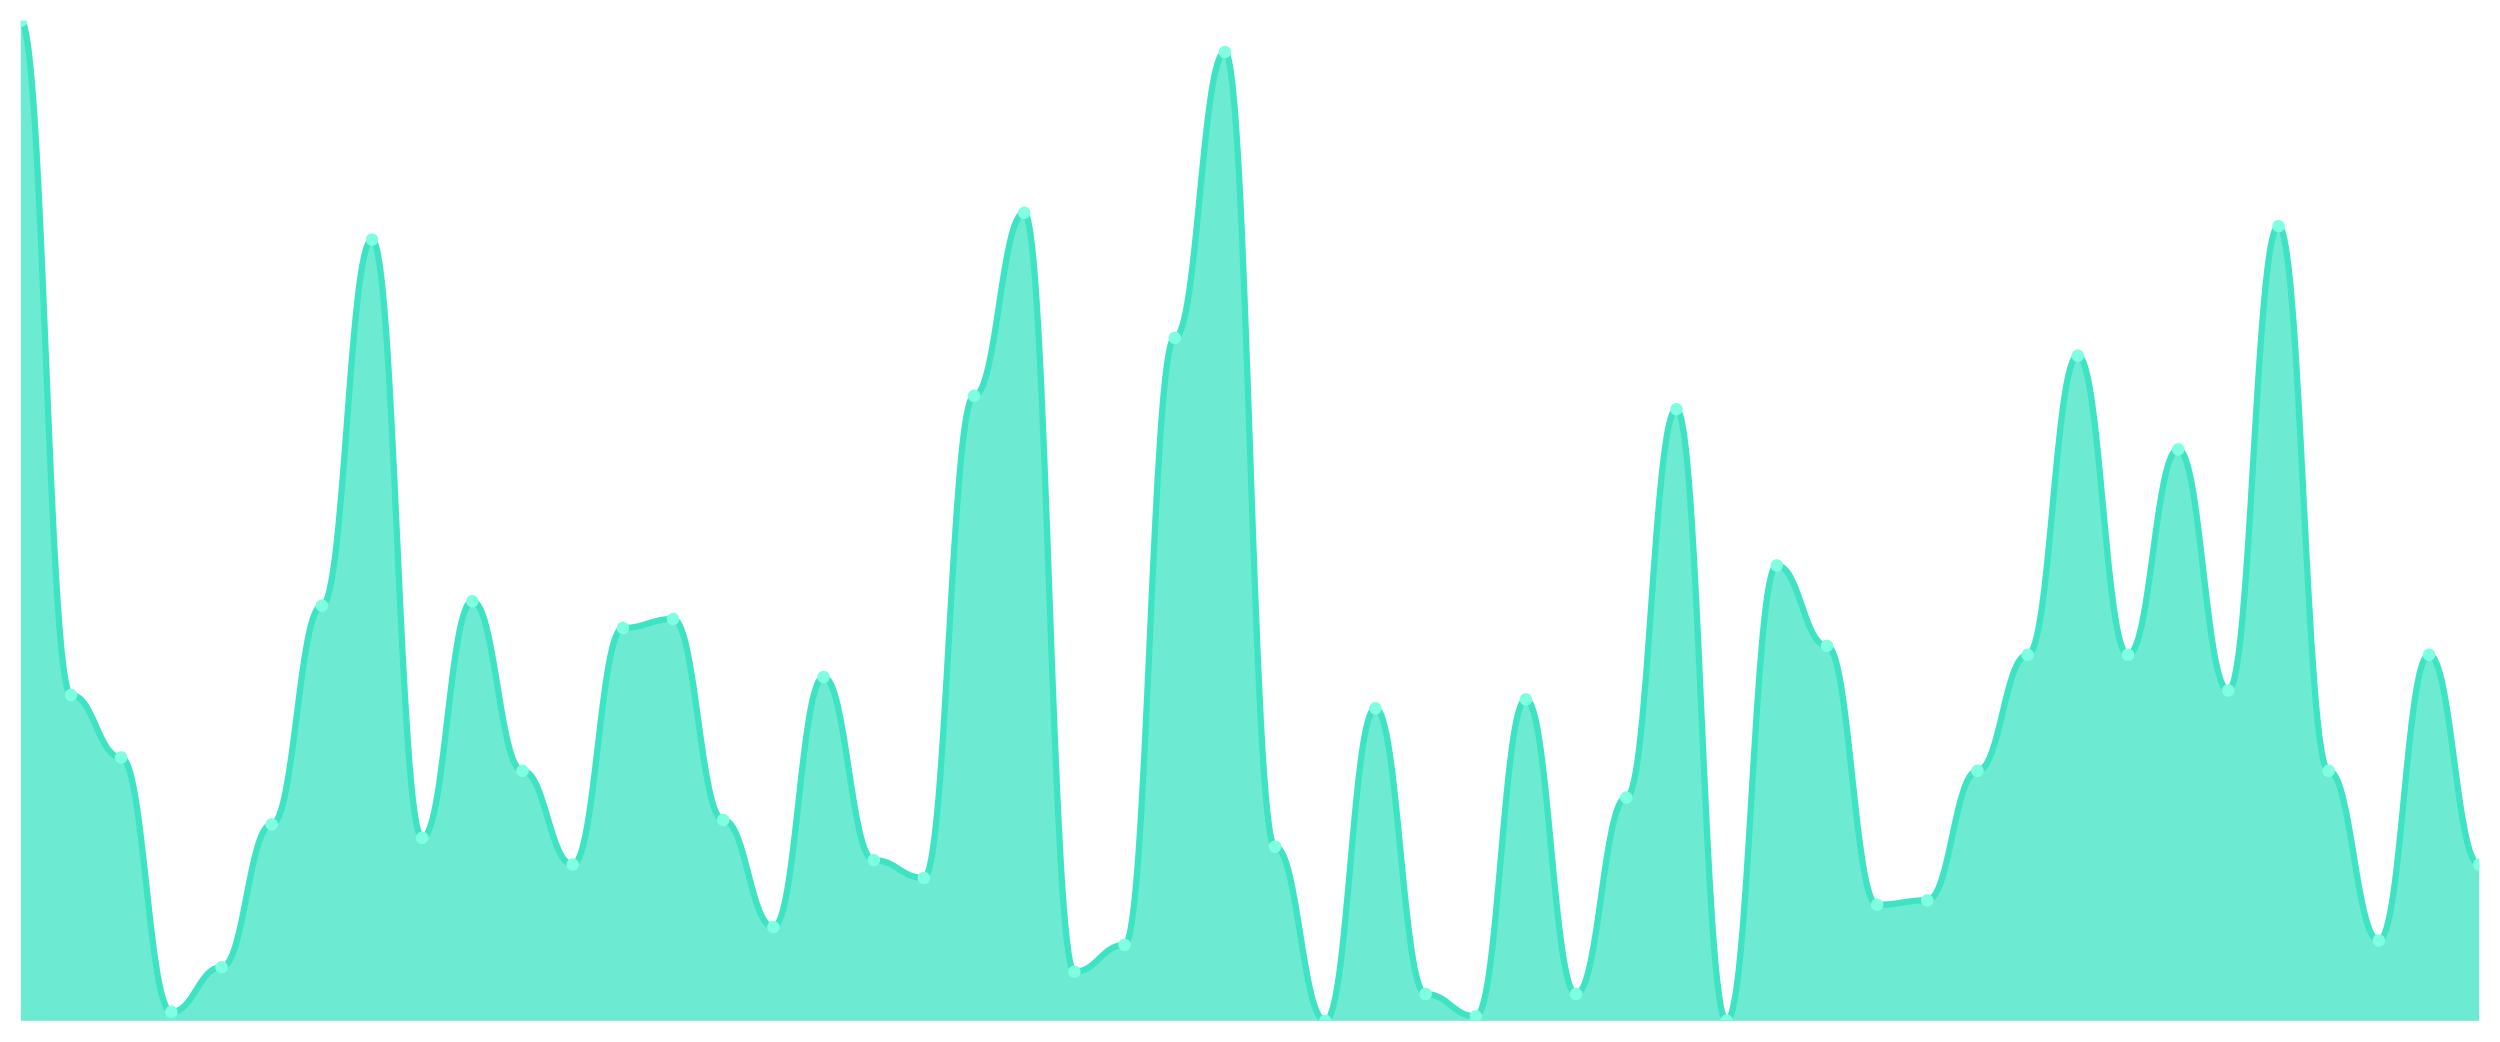
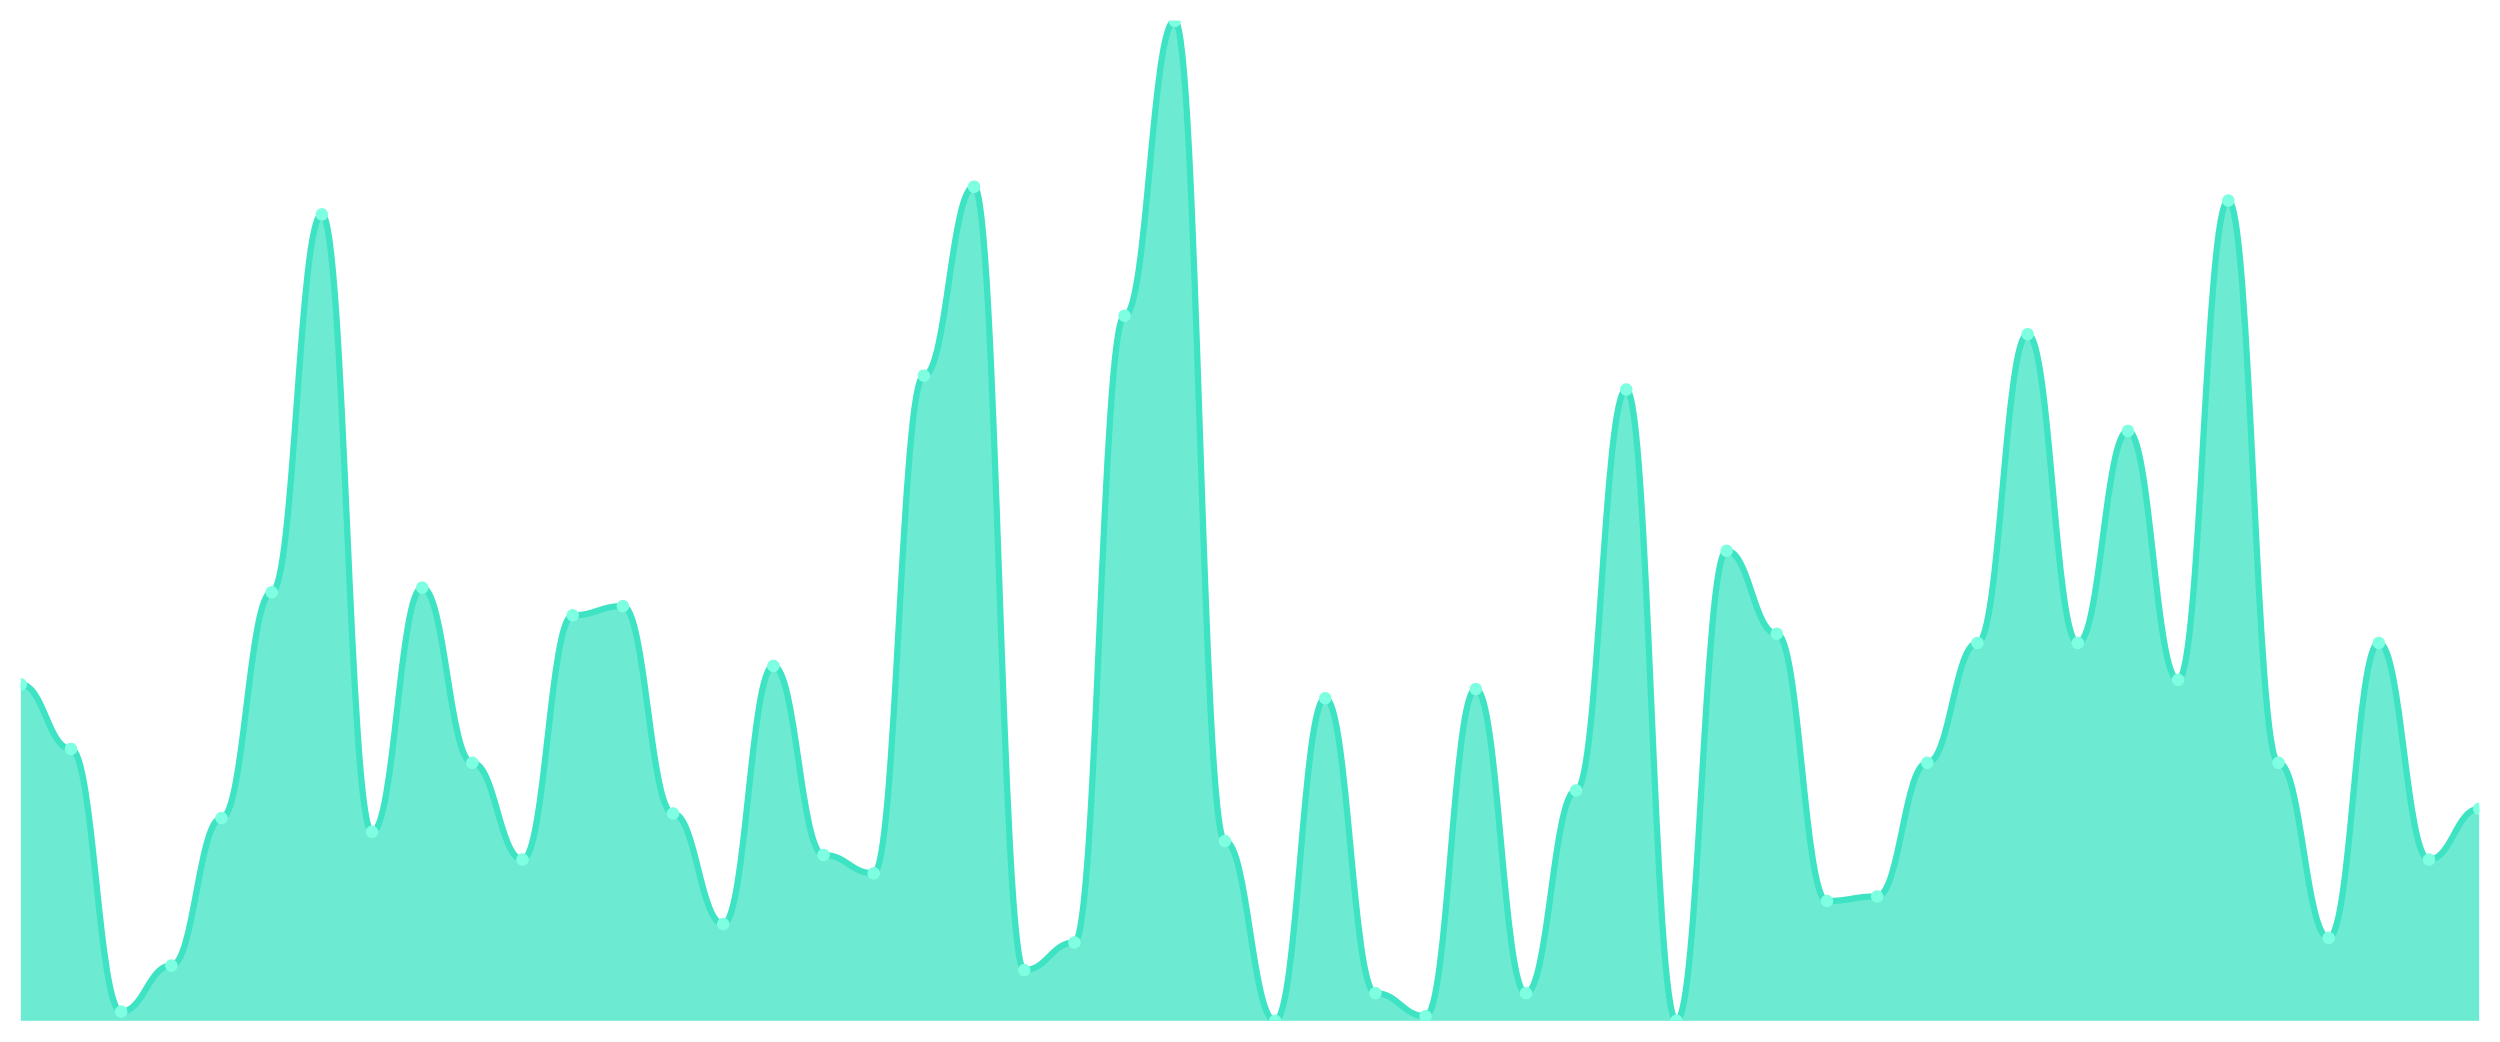
<svg xmlns="http://www.w3.org/2000/svg" viewBox="0 0 1200 500" width="1200" height="500">
  <defs>
    <clipPath id="c">
      <rect x="10" y="10" width="1180" height="480" />
    </clipPath>
  </defs>
  <rect width="1200" height="500" fill="none" />
  <g clip-path="url(#c)">
-     <path d="M 10,490 L 10,10 C 20.837,10 23.245,333.571 34.082,333.571 C 44.918,333.571 47.327,363.571 58.163,363.571 C 69,363.571 71.408,485.714 82.245,485.714 C 93.082,485.714 95.49,464.286 106.327,464.286 C 117.163,464.286 119.571,395.714 130.408,395.714 C 141.245,395.714 143.653,290.714 154.49,290.714 C 165.327,290.714 167.735,115 178.571,115 C 189.408,115 191.816,402.143 202.653,402.143 C 213.49,402.143 215.898,288.571 226.735,288.571 C 237.571,288.571 239.98,370 250.816,370 C 261.653,370 264.061,415 274.898,415 C 285.735,415 288.143,301.429 298.98,301.429 C 309.816,301.429 312.224,297.143 323.061,297.143 C 333.898,297.143 336.306,393.571 347.143,393.571 C 357.98,393.571 360.388,445 371.224,445 C 382.061,445 384.469,325 395.306,325 C 406.143,325 408.551,412.857 419.388,412.857 C 430.224,412.857 432.633,421.429 443.469,421.429 C 454.306,421.429 456.714,190 467.551,190 C 478.388,190 480.796,102.143 491.633,102.143 C 502.469,102.143 504.878,466.429 515.714,466.429 C 526.551,466.429 528.959,453.571 539.796,453.571 C 550.633,453.571 553.041,162.143 563.878,162.143 C 574.714,162.143 577.122,25 587.959,25 C 598.796,25 601.204,406.429 612.041,406.429 C 622.878,406.429 625.286,490 636.122,490 C 646.959,490 649.367,340 660.204,340 C 671.041,340 673.449,477.143 684.286,477.143 C 695.122,477.143 697.531,487.857 708.367,487.857 C 719.204,487.857 721.612,335.714 732.449,335.714 C 743.286,335.714 745.694,477.143 756.531,477.143 C 767.367,477.143 769.776,382.857 780.612,382.857 C 791.449,382.857 793.857,196.429 804.694,196.429 C 815.531,196.429 817.939,490 828.776,490 C 839.612,490 842.02,271.429 852.857,271.429 C 863.694,271.429 866.102,310 876.939,310 C 887.776,310 890.184,434.286 901.02,434.286 C 911.857,434.286 914.265,432.143 925.102,432.143 C 935.939,432.143 938.347,370 949.184,370 C 960.02,370 962.429,314.286 973.265,314.286 C 984.102,314.286 986.51,170.714 997.347,170.714 C 1008.184,170.714 1010.592,314.286 1021.429,314.286 C 1032.265,314.286 1034.673,215.714 1045.51,215.714 C 1056.347,215.714 1058.755,331.429 1069.592,331.429 C 1080.429,331.429 1082.837,108.571 1093.673,108.571 C 1104.51,108.571 1106.918,370 1117.755,370 C 1128.592,370 1131,451.429 1141.837,451.429 C 1152.673,451.429 1155.082,314.286 1165.918,314.286 C 1176.755,314.286 1179.163,415 1190,415 L 1190,490 Z" fill="rgba(61,227,195,0.75)" />
-     <path d="M 10,10 C 20.837,10 23.245,333.571 34.082,333.571 C 44.918,333.571 47.327,363.571 58.163,363.571 C 69,363.571 71.408,485.714 82.245,485.714 C 93.082,485.714 95.49,464.286 106.327,464.286 C 117.163,464.286 119.571,395.714 130.408,395.714 C 141.245,395.714 143.653,290.714 154.49,290.714 C 165.327,290.714 167.735,115 178.571,115 C 189.408,115 191.816,402.143 202.653,402.143 C 213.49,402.143 215.898,288.571 226.735,288.571 C 237.571,288.571 239.98,370 250.816,370 C 261.653,370 264.061,415 274.898,415 C 285.735,415 288.143,301.429 298.98,301.429 C 309.816,301.429 312.224,297.143 323.061,297.143 C 333.898,297.143 336.306,393.571 347.143,393.571 C 357.98,393.571 360.388,445 371.224,445 C 382.061,445 384.469,325 395.306,325 C 406.143,325 408.551,412.857 419.388,412.857 C 430.224,412.857 432.633,421.429 443.469,421.429 C 454.306,421.429 456.714,190 467.551,190 C 478.388,190 480.796,102.143 491.633,102.143 C 502.469,102.143 504.878,466.429 515.714,466.429 C 526.551,466.429 528.959,453.571 539.796,453.571 C 550.633,453.571 553.041,162.143 563.878,162.143 C 574.714,162.143 577.122,25 587.959,25 C 598.796,25 601.204,406.429 612.041,406.429 C 622.878,406.429 625.286,490 636.122,490 C 646.959,490 649.367,340 660.204,340 C 671.041,340 673.449,477.143 684.286,477.143 C 695.122,477.143 697.531,487.857 708.367,487.857 C 719.204,487.857 721.612,335.714 732.449,335.714 C 743.286,335.714 745.694,477.143 756.531,477.143 C 767.367,477.143 769.776,382.857 780.612,382.857 C 791.449,382.857 793.857,196.429 804.694,196.429 C 815.531,196.429 817.939,490 828.776,490 C 839.612,490 842.02,271.429 852.857,271.429 C 863.694,271.429 866.102,310 876.939,310 C 887.776,310 890.184,434.286 901.02,434.286 C 911.857,434.286 914.265,432.143 925.102,432.143 C 935.939,432.143 938.347,370 949.184,370 C 960.02,370 962.429,314.286 973.265,314.286 C 984.102,314.286 986.51,170.714 997.347,170.714 C 1008.184,170.714 1010.592,314.286 1021.429,314.286 C 1032.265,314.286 1034.673,215.714 1045.51,215.714 C 1056.347,215.714 1058.755,331.429 1069.592,331.429 C 1080.429,331.429 1082.837,108.571 1093.673,108.571 C 1104.51,108.571 1106.918,370 1117.755,370 C 1128.592,370 1131,451.429 1141.837,451.429 C 1152.673,451.429 1155.082,314.286 1165.918,314.286 C 1176.755,314.286 1179.163,415 1190,415" fill="none" stroke="#3de3c3" stroke-width="3" stroke-linecap="round" stroke-linejoin="round" />
-     <circle cx="10" cy="10" r="3" fill="#7fffe1" />
-     <circle cx="34.082" cy="333.571" r="3" fill="#7fffe1" />
-     <circle cx="58.163" cy="363.571" r="3" fill="#7fffe1" />
-     <circle cx="82.245" cy="485.714" r="3" fill="#7fffe1" />
-     <circle cx="106.327" cy="464.286" r="3" fill="#7fffe1" />
-     <circle cx="130.408" cy="395.714" r="3" fill="#7fffe1" />
-     <circle cx="154.49" cy="290.714" r="3" fill="#7fffe1" />
-     <circle cx="178.571" cy="115" r="3" fill="#7fffe1" />
-     <circle cx="202.653" cy="402.143" r="3" fill="#7fffe1" />
-     <circle cx="226.735" cy="288.571" r="3" fill="#7fffe1" />
-     <circle cx="250.816" cy="370" r="3" fill="#7fffe1" />
-     <circle cx="274.898" cy="415" r="3" fill="#7fffe1" />
-     <circle cx="298.98" cy="301.429" r="3" fill="#7fffe1" />
-     <circle cx="323.061" cy="297.143" r="3" fill="#7fffe1" />
-     <circle cx="347.143" cy="393.571" r="3" fill="#7fffe1" />
-     <circle cx="371.224" cy="445" r="3" fill="#7fffe1" />
-     <circle cx="395.306" cy="325" r="3" fill="#7fffe1" />
-     <circle cx="419.388" cy="412.857" r="3" fill="#7fffe1" />
-     <circle cx="443.469" cy="421.429" r="3" fill="#7fffe1" />
-     <circle cx="467.551" cy="190" r="3" fill="#7fffe1" />
-     <circle cx="491.633" cy="102.143" r="3" fill="#7fffe1" />
-     <circle cx="515.714" cy="466.429" r="3" fill="#7fffe1" />
-     <circle cx="539.796" cy="453.571" r="3" fill="#7fffe1" />
-     <circle cx="563.878" cy="162.143" r="3" fill="#7fffe1" />
-     <circle cx="587.959" cy="25" r="3" fill="#7fffe1" />
-     <circle cx="612.041" cy="406.429" r="3" fill="#7fffe1" />
-     <circle cx="636.122" cy="490" r="3" fill="#7fffe1" />
-     <circle cx="660.204" cy="340" r="3" fill="#7fffe1" />
-     <circle cx="684.286" cy="477.143" r="3" fill="#7fffe1" />
-     <circle cx="708.367" cy="487.857" r="3" fill="#7fffe1" />
-     <circle cx="732.449" cy="335.714" r="3" fill="#7fffe1" />
-     <circle cx="756.531" cy="477.143" r="3" fill="#7fffe1" />
-     <circle cx="780.612" cy="382.857" r="3" fill="#7fffe1" />
-     <circle cx="804.694" cy="196.429" r="3" fill="#7fffe1" />
-     <circle cx="828.776" cy="490" r="3" fill="#7fffe1" />
-     <circle cx="852.857" cy="271.429" r="3" fill="#7fffe1" />
-     <circle cx="876.939" cy="310" r="3" fill="#7fffe1" />
-     <circle cx="901.02" cy="434.286" r="3" fill="#7fffe1" />
-     <circle cx="925.102" cy="432.143" r="3" fill="#7fffe1" />
-     <circle cx="949.184" cy="370" r="3" fill="#7fffe1" />
-     <circle cx="973.265" cy="314.286" r="3" fill="#7fffe1" />
-     <circle cx="997.347" cy="170.714" r="3" fill="#7fffe1" />
-     <circle cx="1021.429" cy="314.286" r="3" fill="#7fffe1" />
-     <circle cx="1045.51" cy="215.714" r="3" fill="#7fffe1" />
-     <circle cx="1069.592" cy="331.429" r="3" fill="#7fffe1" />
-     <circle cx="1093.673" cy="108.571" r="3" fill="#7fffe1" />
-     <circle cx="1117.755" cy="370" r="3" fill="#7fffe1" />
-     <circle cx="1141.837" cy="451.429" r="3" fill="#7fffe1" />
-     <circle cx="1165.918" cy="314.286" r="3" fill="#7fffe1" />
-     <circle cx="1190" cy="415" r="3" fill="#7fffe1" />
+     <path d="M 10,490 L 10,328.525 C 20.837,328.525 23.245,359.493 34.082,359.493 C 44.918,359.493 47.327,485.576 58.163,485.576 C 69,485.576 71.408,463.456 82.245,463.456 C 93.082,463.456 95.49,392.673 106.327,392.673 C 117.163,392.673 119.571,284.286 130.408,284.286 C 141.245,284.286 143.653,102.903 154.49,102.903 C 165.327,102.903 167.735,399.309 178.571,399.309 C 189.408,399.309 191.816,282.074 202.653,282.074 C 213.49,282.074 215.898,366.129 226.735,366.129 C 237.571,366.129 239.98,412.581 250.816,412.581 C 261.653,412.581 264.061,295.346 274.898,295.346 C 285.735,295.346 288.143,290.922 298.98,290.922 C 309.816,290.922 312.224,390.461 323.061,390.461 C 333.898,390.461 336.306,443.548 347.143,443.548 C 357.98,443.548 360.388,319.677 371.224,319.677 C 382.061,319.677 384.469,410.369 395.306,410.369 C 406.143,410.369 408.551,419.217 419.388,419.217 C 430.224,419.217 432.633,180.323 443.469,180.323 C 454.306,180.323 456.714,89.631 467.551,89.631 C 478.388,89.631 480.796,465.668 491.633,465.668 C 502.469,465.668 504.878,452.396 515.714,452.396 C 526.551,452.396 528.959,151.567 539.796,151.567 C 550.633,151.567 553.041,10 563.878,10 C 574.714,10 577.122,403.733 587.959,403.733 C 598.796,403.733 601.204,490 612.041,490 C 622.878,490 625.286,335.161 636.122,335.161 C 646.959,335.161 649.367,476.728 660.204,476.728 C 671.041,476.728 673.449,487.788 684.286,487.788 C 695.122,487.788 697.531,330.737 708.367,330.737 C 719.204,330.737 721.612,476.728 732.449,476.728 C 743.286,476.728 745.694,379.401 756.531,379.401 C 767.367,379.401 769.776,186.959 780.612,186.959 C 791.449,186.959 793.857,490 804.694,490 C 815.531,490 817.939,264.378 828.776,264.378 C 839.612,264.378 842.02,304.194 852.857,304.194 C 863.694,304.194 866.102,432.488 876.939,432.488 C 887.776,432.488 890.184,430.276 901.02,430.276 C 911.857,430.276 914.265,366.129 925.102,366.129 C 935.939,366.129 938.347,308.618 949.184,308.618 C 960.02,308.618 962.429,160.415 973.265,160.415 C 984.102,160.415 986.51,308.618 997.347,308.618 C 1008.184,308.618 1010.592,206.866 1021.429,206.866 C 1032.265,206.866 1034.673,326.313 1045.51,326.313 C 1056.347,326.313 1058.755,96.267 1069.592,96.267 C 1080.429,96.267 1082.837,366.129 1093.673,366.129 C 1104.51,366.129 1106.918,450.184 1117.755,450.184 C 1128.592,450.184 1131,308.618 1141.837,308.618 C 1152.673,308.618 1155.082,412.581 1165.918,412.581 C 1176.755,412.581 1179.163,388.249 1190,388.249 L 1190,490 Z" fill="rgba(61,227,195,0.75)" />
+     <path d="M 10,328.525 C 20.837,328.525 23.245,359.493 34.082,359.493 C 44.918,359.493 47.327,485.576 58.163,485.576 C 69,485.576 71.408,463.456 82.245,463.456 C 93.082,463.456 95.49,392.673 106.327,392.673 C 117.163,392.673 119.571,284.286 130.408,284.286 C 141.245,284.286 143.653,102.903 154.49,102.903 C 165.327,102.903 167.735,399.309 178.571,399.309 C 189.408,399.309 191.816,282.074 202.653,282.074 C 213.49,282.074 215.898,366.129 226.735,366.129 C 237.571,366.129 239.98,412.581 250.816,412.581 C 261.653,412.581 264.061,295.346 274.898,295.346 C 285.735,295.346 288.143,290.922 298.98,290.922 C 309.816,290.922 312.224,390.461 323.061,390.461 C 333.898,390.461 336.306,443.548 347.143,443.548 C 357.98,443.548 360.388,319.677 371.224,319.677 C 382.061,319.677 384.469,410.369 395.306,410.369 C 406.143,410.369 408.551,419.217 419.388,419.217 C 430.224,419.217 432.633,180.323 443.469,180.323 C 454.306,180.323 456.714,89.631 467.551,89.631 C 478.388,89.631 480.796,465.668 491.633,465.668 C 502.469,465.668 504.878,452.396 515.714,452.396 C 526.551,452.396 528.959,151.567 539.796,151.567 C 550.633,151.567 553.041,10 563.878,10 C 574.714,10 577.122,403.733 587.959,403.733 C 598.796,403.733 601.204,490 612.041,490 C 622.878,490 625.286,335.161 636.122,335.161 C 646.959,335.161 649.367,476.728 660.204,476.728 C 671.041,476.728 673.449,487.788 684.286,487.788 C 695.122,487.788 697.531,330.737 708.367,330.737 C 719.204,330.737 721.612,476.728 732.449,476.728 C 743.286,476.728 745.694,379.401 756.531,379.401 C 767.367,379.401 769.776,186.959 780.612,186.959 C 791.449,186.959 793.857,490 804.694,490 C 815.531,490 817.939,264.378 828.776,264.378 C 839.612,264.378 842.02,304.194 852.857,304.194 C 863.694,304.194 866.102,432.488 876.939,432.488 C 887.776,432.488 890.184,430.276 901.02,430.276 C 911.857,430.276 914.265,366.129 925.102,366.129 C 935.939,366.129 938.347,308.618 949.184,308.618 C 960.02,308.618 962.429,160.415 973.265,160.415 C 984.102,160.415 986.51,308.618 997.347,308.618 C 1008.184,308.618 1010.592,206.866 1021.429,206.866 C 1032.265,206.866 1034.673,326.313 1045.51,326.313 C 1056.347,326.313 1058.755,96.267 1069.592,96.267 C 1080.429,96.267 1082.837,366.129 1093.673,366.129 C 1104.51,366.129 1106.918,450.184 1117.755,450.184 C 1128.592,450.184 1131,308.618 1141.837,308.618 C 1152.673,308.618 1155.082,412.581 1165.918,412.581 C 1176.755,412.581 1179.163,388.249 1190,388.249" fill="none" stroke="#3de3c3" stroke-width="3" stroke-linecap="round" stroke-linejoin="round" />
+     <circle cx="10" cy="328.525" r="3" fill="#7fffe1" />
+     <circle cx="34.082" cy="359.493" r="3" fill="#7fffe1" />
+     <circle cx="58.163" cy="485.576" r="3" fill="#7fffe1" />
+     <circle cx="82.245" cy="463.456" r="3" fill="#7fffe1" />
+     <circle cx="106.327" cy="392.673" r="3" fill="#7fffe1" />
+     <circle cx="130.408" cy="284.286" r="3" fill="#7fffe1" />
+     <circle cx="154.49" cy="102.903" r="3" fill="#7fffe1" />
+     <circle cx="178.571" cy="399.309" r="3" fill="#7fffe1" />
+     <circle cx="202.653" cy="282.074" r="3" fill="#7fffe1" />
+     <circle cx="226.735" cy="366.129" r="3" fill="#7fffe1" />
+     <circle cx="250.816" cy="412.581" r="3" fill="#7fffe1" />
+     <circle cx="274.898" cy="295.346" r="3" fill="#7fffe1" />
+     <circle cx="298.98" cy="290.922" r="3" fill="#7fffe1" />
+     <circle cx="323.061" cy="390.461" r="3" fill="#7fffe1" />
+     <circle cx="347.143" cy="443.548" r="3" fill="#7fffe1" />
+     <circle cx="371.224" cy="319.677" r="3" fill="#7fffe1" />
+     <circle cx="395.306" cy="410.369" r="3" fill="#7fffe1" />
+     <circle cx="419.388" cy="419.217" r="3" fill="#7fffe1" />
+     <circle cx="443.469" cy="180.323" r="3" fill="#7fffe1" />
+     <circle cx="467.551" cy="89.631" r="3" fill="#7fffe1" />
+     <circle cx="491.633" cy="465.668" r="3" fill="#7fffe1" />
+     <circle cx="515.714" cy="452.396" r="3" fill="#7fffe1" />
+     <circle cx="539.796" cy="151.567" r="3" fill="#7fffe1" />
+     <circle cx="563.878" cy="10" r="3" fill="#7fffe1" />
+     <circle cx="587.959" cy="403.733" r="3" fill="#7fffe1" />
+     <circle cx="612.041" cy="490" r="3" fill="#7fffe1" />
+     <circle cx="636.122" cy="335.161" r="3" fill="#7fffe1" />
+     <circle cx="660.204" cy="476.728" r="3" fill="#7fffe1" />
+     <circle cx="684.286" cy="487.788" r="3" fill="#7fffe1" />
+     <circle cx="708.367" cy="330.737" r="3" fill="#7fffe1" />
+     <circle cx="732.449" cy="476.728" r="3" fill="#7fffe1" />
+     <circle cx="756.531" cy="379.401" r="3" fill="#7fffe1" />
+     <circle cx="780.612" cy="186.959" r="3" fill="#7fffe1" />
+     <circle cx="804.694" cy="490" r="3" fill="#7fffe1" />
+     <circle cx="828.776" cy="264.378" r="3" fill="#7fffe1" />
+     <circle cx="852.857" cy="304.194" r="3" fill="#7fffe1" />
+     <circle cx="876.939" cy="432.488" r="3" fill="#7fffe1" />
+     <circle cx="901.02" cy="430.276" r="3" fill="#7fffe1" />
+     <circle cx="925.102" cy="366.129" r="3" fill="#7fffe1" />
+     <circle cx="949.184" cy="308.618" r="3" fill="#7fffe1" />
+     <circle cx="973.265" cy="160.415" r="3" fill="#7fffe1" />
+     <circle cx="997.347" cy="308.618" r="3" fill="#7fffe1" />
+     <circle cx="1021.429" cy="206.866" r="3" fill="#7fffe1" />
+     <circle cx="1045.51" cy="326.313" r="3" fill="#7fffe1" />
+     <circle cx="1069.592" cy="96.267" r="3" fill="#7fffe1" />
+     <circle cx="1093.673" cy="366.129" r="3" fill="#7fffe1" />
+     <circle cx="1117.755" cy="450.184" r="3" fill="#7fffe1" />
+     <circle cx="1141.837" cy="308.618" r="3" fill="#7fffe1" />
+     <circle cx="1165.918" cy="412.581" r="3" fill="#7fffe1" />
+     <circle cx="1190" cy="388.249" r="3" fill="#7fffe1" />
  </g>
</svg>
